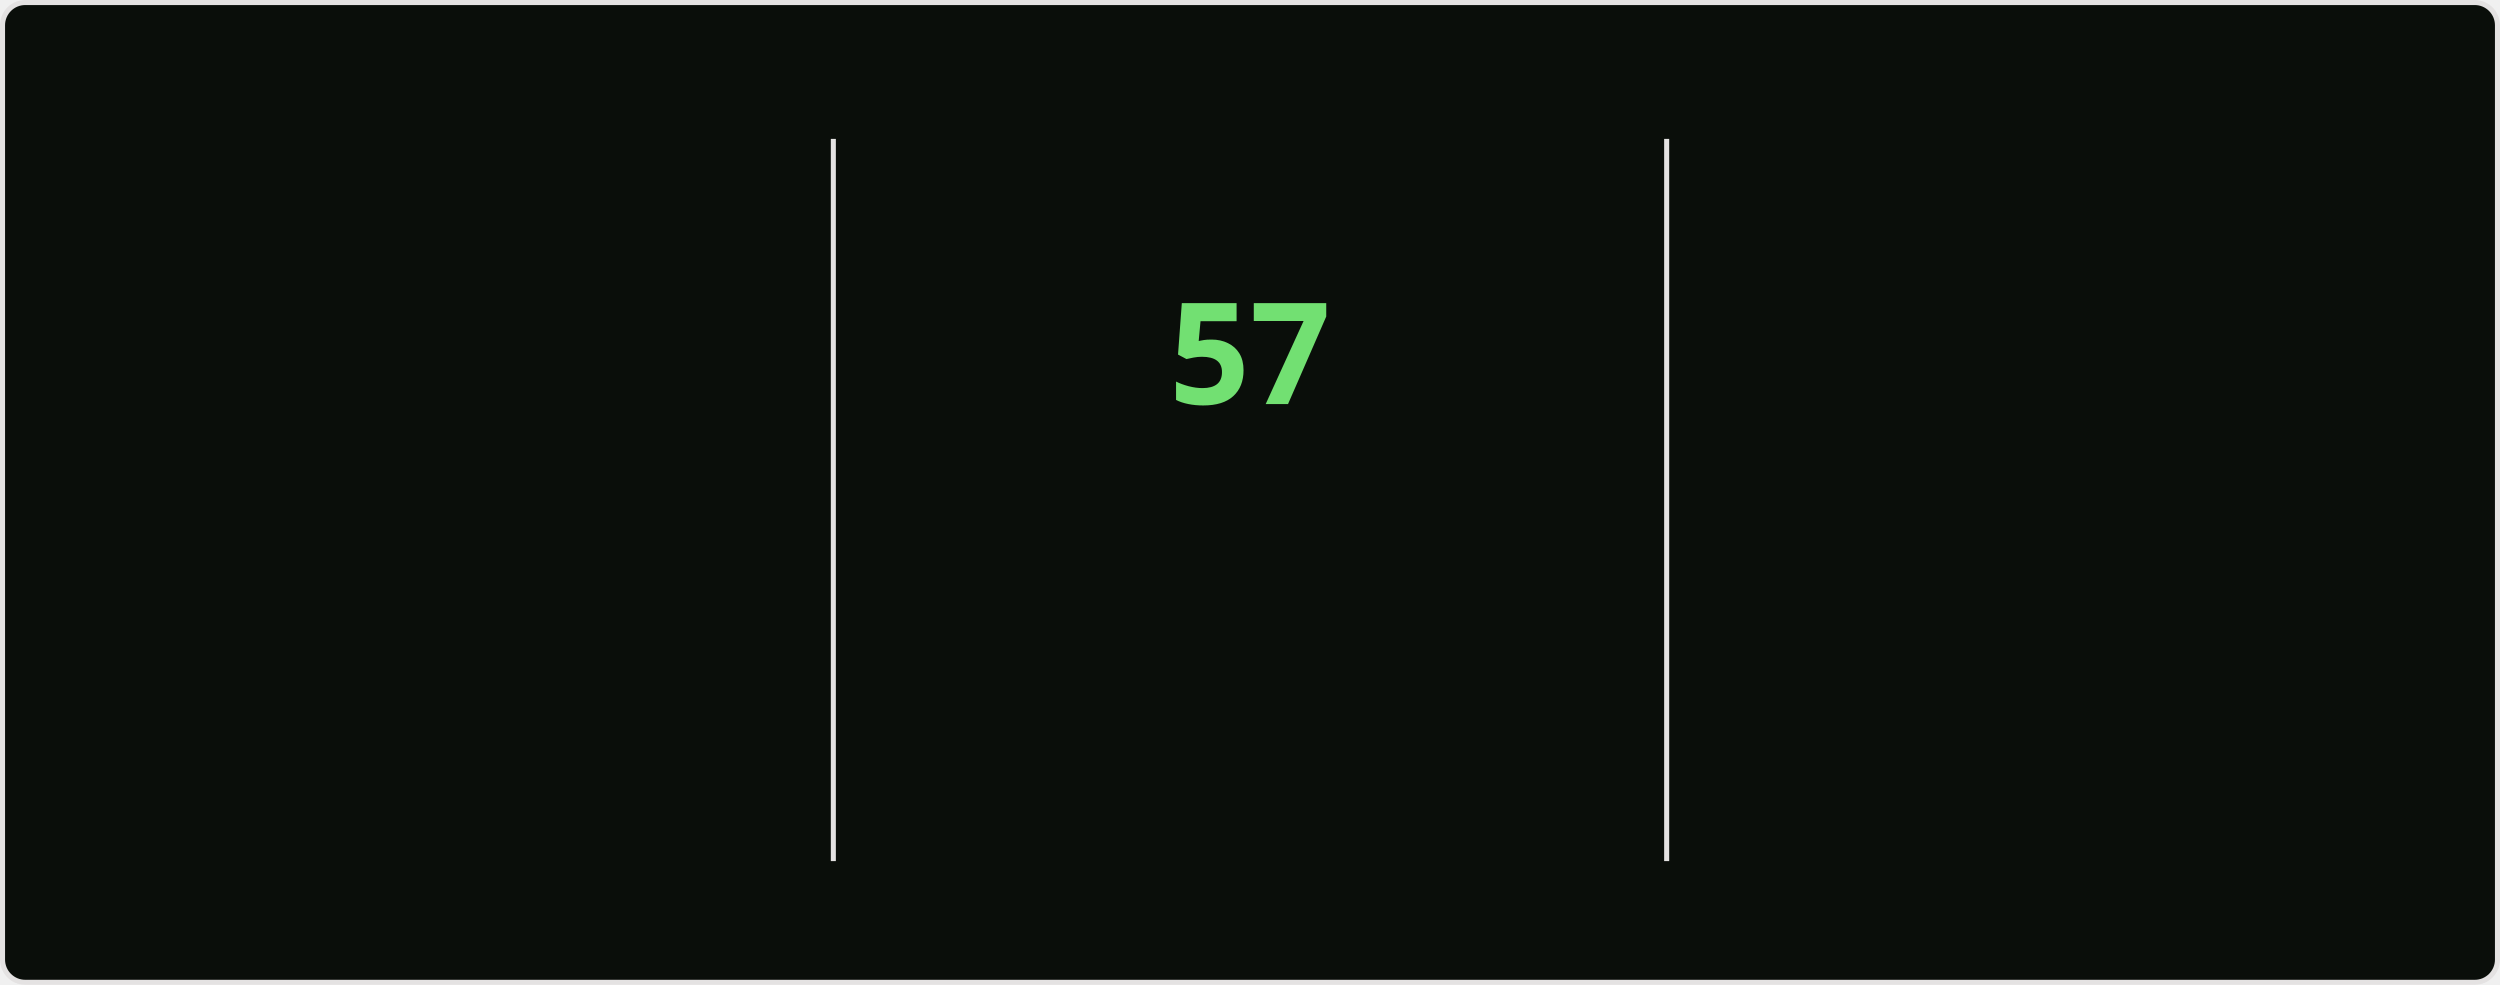
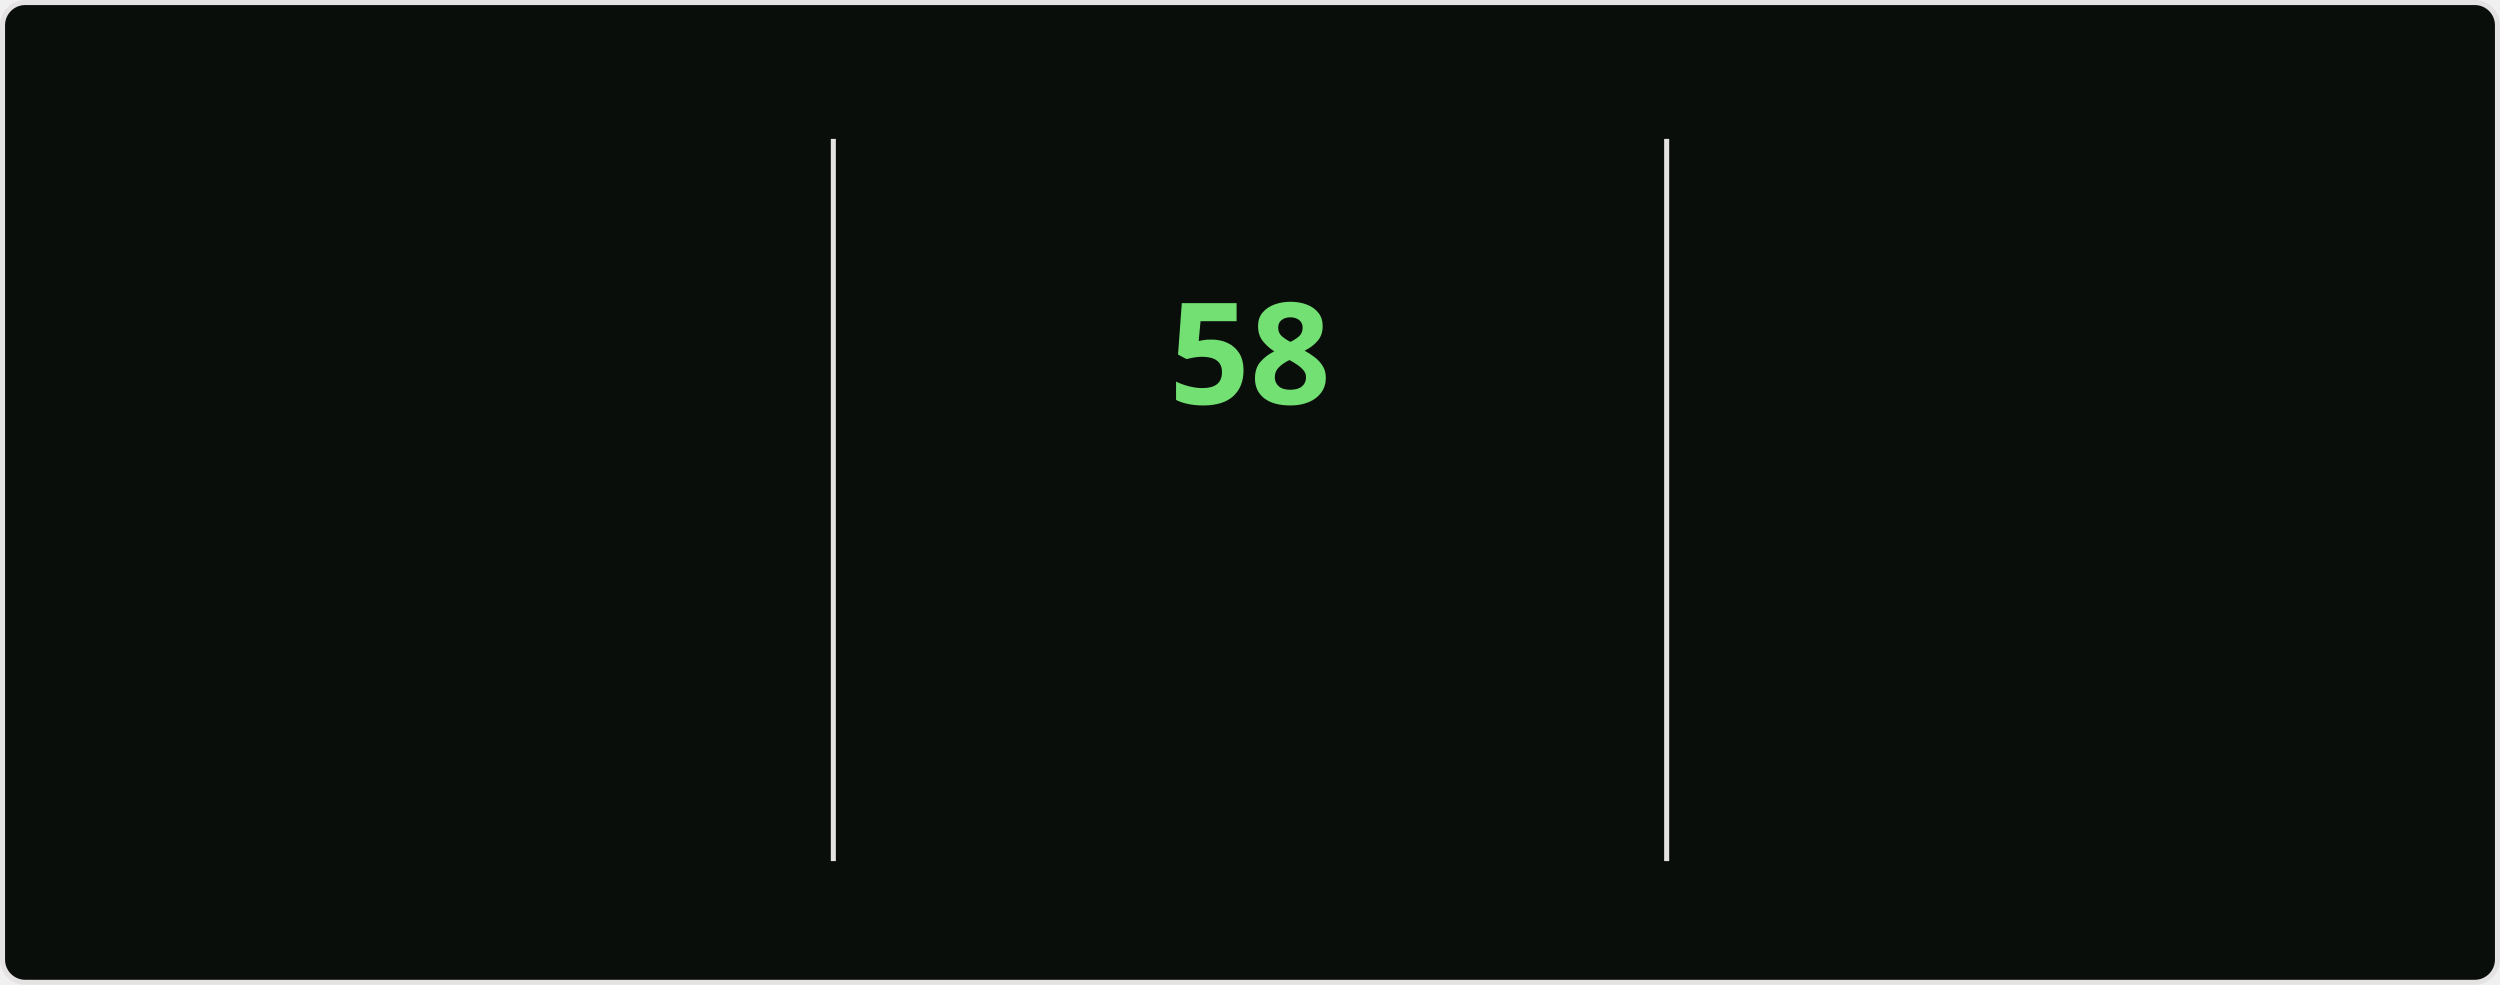
<svg xmlns="http://www.w3.org/2000/svg" style="isolation: isolate" viewBox="0 0 495 195" width="495px" height="195px" direction="ltr">
  <style>
    @keyframes currstreak {
      0% { font-size: 3px; opacity: 0.2; }
      80% { font-size: 34px; opacity: 1; }
      100% { font-size: 28px; opacity: 1; }
    }
    @keyframes fadein {
      0% { opacity: 0; }
      100% { opacity: 1; }
    }
    .big-number {
      font-family: "Segoe UI", Ubuntu, sans-serif;
      font-weight: 700;
      font-size: 28px;
      fill: #bfd5b5;
    }
    .label {
      font-family: "Segoe UI", Ubuntu, sans-serif;
      font-weight: 400;
      font-size: 14px;
      fill: #bfd5b5;
    }
    .range-text {
      font-family: "Segoe UI", Ubuntu, sans-serif;
      font-weight: 400;
      font-size: 12px;
      fill: #8db87a;
    }
    .current-streak-num {
      font-family: "Segoe UI", Ubuntu, sans-serif;
      font-weight: 700;
      font-size: 28px;
      fill: #72e072;
    }</style>
  <defs>
    <clipPath id="outer_rectangle">
      <rect width="495" height="195" rx="4.5" />
    </clipPath>
    <mask id="mask_out_ring_behind_fire">
      <rect width="495" height="195" fill="white" />
      <ellipse id="mask-ellipse" cx="247.5" cy="32" rx="13" ry="18" fill="black" />
    </mask>
  </defs>
  <g clip-path="url(#outer_rectangle)">
    <g style="isolation: isolate">
      <rect fill="#0a0e0a" rx="4.5" x="0.5" y="0.5" width="494" height="194" stroke="#e4e2e2" />
    </g>
    <g style="isolation: isolate">
      <line x1="165" y1="28" x2="165" y2="170" vector-effect="non-scaling-stroke" stroke-width="1" stroke="#e4e2e2" stroke-linejoin="miter" stroke-linecap="square" stroke-miterlimit="3" />
      <line x1="330" y1="28" x2="330" y2="170" vector-effect="non-scaling-stroke" stroke-width="1" stroke="#e4e2e2" stroke-linejoin="miter" stroke-linecap="square" stroke-miterlimit="3" />
    </g>
    <g style="isolation: isolate">
      <g transform="translate(82.5, 48)">
        <text x="0" y="32" stroke-width="0" text-anchor="middle" class="big-number" style="opacity: 0; animation: fadein 0.5s linear forwards 0.6s">
            4.3K
          </text>
      </g>
      <g transform="translate(82.5, 84)">
        <text x="0" y="32" stroke-width="0" text-anchor="middle" class="label" style="opacity: 0; animation: fadein 0.5s linear forwards 0.7s">
            Total Contributions
          </text>
      </g>
      <g transform="translate(82.5, 114)">
        <text x="0" y="32" stroke-width="0" text-anchor="middle" class="range-text" style="opacity: 0; animation: fadein 0.5s linear forwards 0.8s">
            Nov 9 - Present
          </text>
      </g>
    </g>
    <g style="isolation: isolate">
      <g mask="url(#mask_out_ring_behind_fire)">
        <circle cx="247.5" cy="71" r="40" fill="none" stroke="#bfd5b5" stroke-width="5" style="opacity: 0; animation: fadein 0.5s linear forwards 0.4s" />
      </g>
      <g transform="translate(247.5, 19.5)" stroke-opacity="0" style="opacity: 0; animation: fadein 0.5s linear forwards 0.6s">
        <path d="M -12 -0.5 L 15 -0.5 L 15 23.5 L -12 23.5 L -12 -0.5 Z" fill="none" />
        <path d="M 1.5 0.67 C 1.5 0.67 2.24 3.32 2.24 5.47 C 2.24 7.53 0.89 9.2 -1.17 9.2 C -3.23 9.2 -4.79 7.53 -4.79 5.47 L -4.76 5.11 C -6.78 7.51 -8 10.62 -8 13.99 C -8 18.41 -4.42 22 0 22 C 4.42 22 8 18.41 8 13.99 C 8 8.6 5.41 3.79 1.5 0.67 Z M -0.29 19 C -2.07 19 -3.51 17.6 -3.51 15.86 C -3.51 14.24 -2.46 13.1 -0.7 12.74 C 1.07 12.38 2.9 11.53 3.92 10.16 C 4.31 11.45 4.51 12.81 4.51 14.2 C 4.51 16.85 2.36 19 -0.29 19 Z" fill="#bfd5b5" stroke-opacity="0" />
      </g>
      <g transform="translate(247.5, 48)">
        <text x="0" y="32" stroke-width="0" text-anchor="middle" class="current-streak-num" style="animation: currstreak 0.6s linear forwards">
-             57
+             58
          </text>
      </g>
      <g transform="translate(247.5, 108)">
        <text x="0" y="32" stroke-width="0" text-anchor="middle" class="label" style="opacity: 0; animation: fadein 0.5s linear forwards 0.9s">
            Current Streak
          </text>
      </g>
      <g transform="translate(247.5, 145)">
        <text x="0" y="21" stroke-width="0" text-anchor="middle" class="range-text" style="opacity: 0; animation: fadein 0.5s linear forwards 0.9s">
-             Sep 16 - Nov 11
+             Sep 16 - Nov 12
          </text>
      </g>
    </g>
    <g style="isolation: isolate">
      <g transform="translate(412.5, 48)">
        <text x="0" y="32" stroke-width="0" text-anchor="middle" class="big-number" style="opacity: 0; animation: fadein 0.5s linear forwards 1.2s">
-             57
+             58
          </text>
      </g>
      <g transform="translate(412.5, 84)">
        <text x="0" y="32" stroke-width="0" text-anchor="middle" class="label" style="opacity: 0; animation: fadein 0.5s linear forwards 1.3s">
            Longest Streak
          </text>
      </g>
      <g transform="translate(412.5, 114)">
        <text x="0" y="32" stroke-width="0" text-anchor="middle" class="range-text" style="opacity: 0; animation: fadein 0.5s linear forwards 1.4s">
-             Sep 16 - Nov 11
+             Sep 16 - Nov 12
          </text>
      </g>
    </g>
  </g>
</svg>
